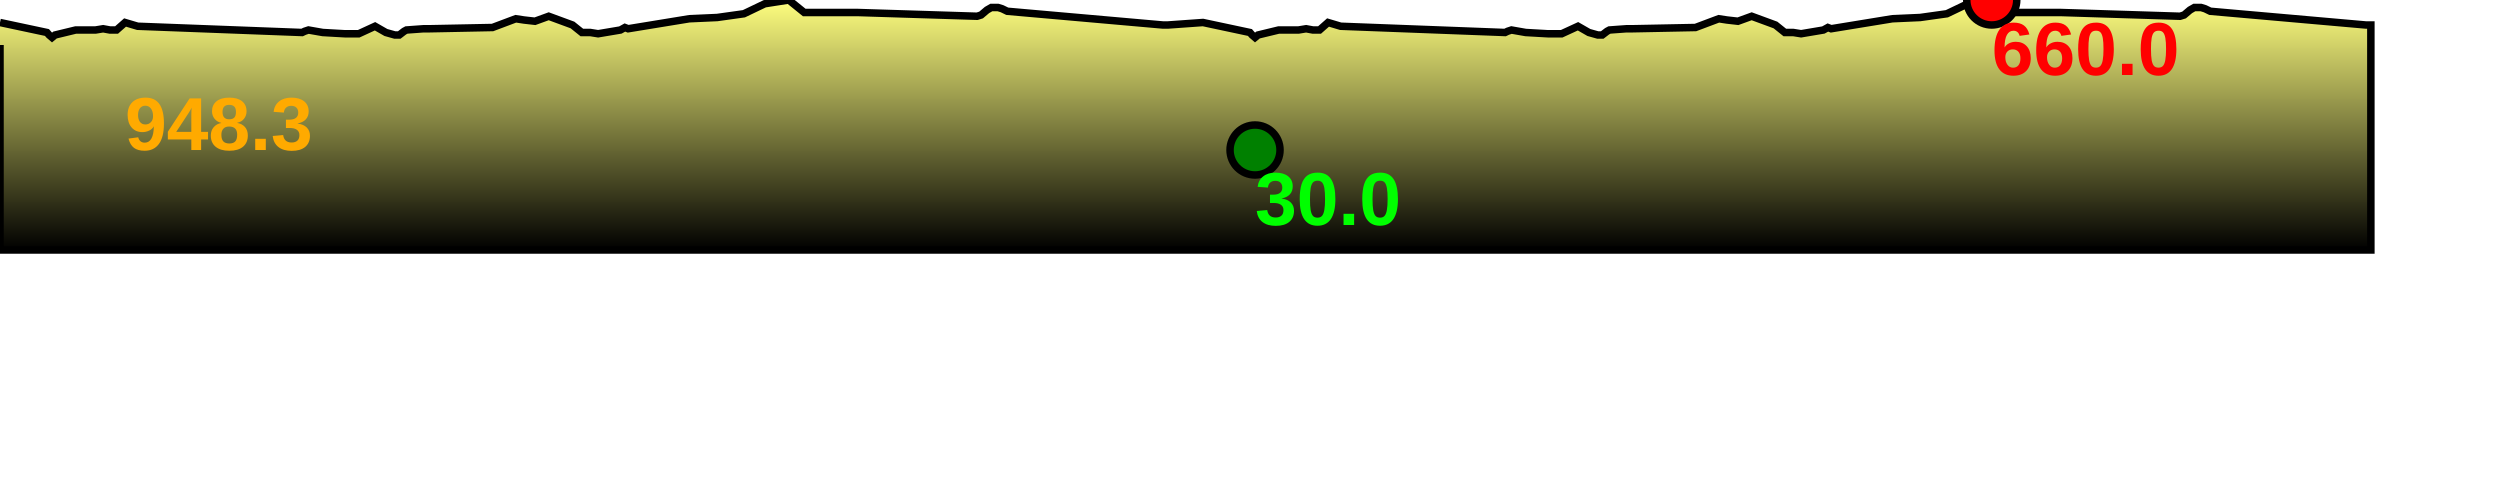
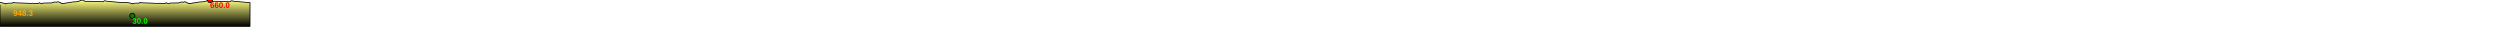
- <svg xmlns="http://www.w3.org/2000/svg" baseProfile="full" height="200px" version="1.1" width="1000px">
+ <svg xmlns="http://www.w3.org/2000/svg" baseProfile="full" height="200px" version="1.1" width="9483.446px">
  <defs>
    <linearGradient id="my-gradient" x1="0" x2="0" y1="0" y2="1">
      <stop offset="0.0" stop-color="#ffff7f" stop-opacity="1" />
      <stop offset="0.2" stop-color="#cccc66" stop-opacity="1" />
      <stop offset="1.0" stop-color="#000000" stop-opacity="1" />
    </linearGradient>
  </defs>
  <path d="M 0 9.0 L 18.779 13.0 L 19.652 14.0 L 20.819 15.0 L 22.027 14.0 L 30.275 12.0 L 38.213 12.0 L 41.259 11.5 L 43.968 12.0 L 46.625 12.0 L 50.029 9.0 L 55.07 10.5 L 120.835 13.0 L 121.884 12.5 L 123.394 12.0 L 129.098 13.0 L 137.891 13.5 L 140.776 13.5 L 143.495 13.5 L 150.007 10.5 L 154.365 13.0 L 157.931 14.0 L 159.699 14.0 L 161.653 12.5 L 162.58 12.0 L 169.44 11.5 L 170.302 11.5 L 171.956 11.5 L 197.001 11.0 L 206.313 7.5 L 209.593 8.0 L 213.984 8.5 L 219.488 6.5 L 228.999 10.0 L 232.739 13.0 L 236.116 13.0 L 239.247 13.5 L 248.164 12.0 L 249.963 11.0 L 251.266 11.5 L 275.735 7.5 L 286.857 7.0 L 297.563 5.5 L 305.915 1.5 L 315.509 0.0 L 321.691 5.0 L 343.069 5.0 L 390.845 6.5 L 392.441 6.0 L 394.8 4.0 L 396.544 3.0 L 399.214 3.0 L 400.849 3.5 L 402.901 4.5 L 465.165 10.0 L 467.152 10.0 L 481.193 9.0 L 481.193 9.0 L 499.972 13.0 L 500.845 14.0 L 502.012 15.0 L 503.22 14.0 L 511.468 12.0 L 519.406 12.0 L 522.452 11.5 L 525.161 12.0 L 527.818 12.0 L 531.222 9.0 L 536.263 10.5 L 602.028 13.0 L 603.076 12.5 L 604.587 12.0 L 610.291 13.0 L 619.083 13.5 L 621.969 13.5 L 624.688 13.5 L 631.2 10.5 L 635.558 13.0 L 639.124 14.0 L 640.892 14.0 L 642.846 12.5 L 643.773 12.0 L 650.633 11.5 L 651.495 11.5 L 653.149 11.5 L 678.194 11.0 L 687.506 7.5 L 690.786 8.0 L 695.177 8.5 L 700.681 6.5 L 710.192 10.0 L 713.932 13.0 L 717.309 13.0 L 720.44 13.5 L 729.356 12.0 L 731.155 11.0 L 732.458 11.5 L 756.928 7.5 L 768.049 7.0 L 778.756 5.5 L 787.108 1.5 L 796.702 0.0 L 802.884 5.0 L 824.261 5.0 L 872.038 6.5 L 873.634 6.0 L 875.993 4.0 L 877.737 3.0 L 880.407 3.0 L 882.042 3.5 L 884.094 4.5 L 946.358 10.0 L 948.345 10.0 L 948.345 100 L 0.0 100 L 0.0 18.0" fill="url(#my-gradient)" stroke="black" stroke-width="3" />
  <circle cx="796.702" cy="0" fill="red" r="10" stroke="black" stroke-width="3" />
  <circle cx="502.012" cy="60" fill="green" r="10" stroke="black" stroke-width="3" />
  <text fill="#ffaa00" font-family="Arial" font-size="30px" font-weight="bold" stroke="none" x="50" y="60">948.3</text>
  <text fill="#ff0000" font-family="Arial" font-size="30px" font-weight="bold" stroke="none" x="796.702" y="30">660.0</text>
  <text fill="#00ff00" font-family="Arial" font-size="30px" font-weight="bold" stroke="none" x="502.012" y="90">30.0</text>
</svg>
